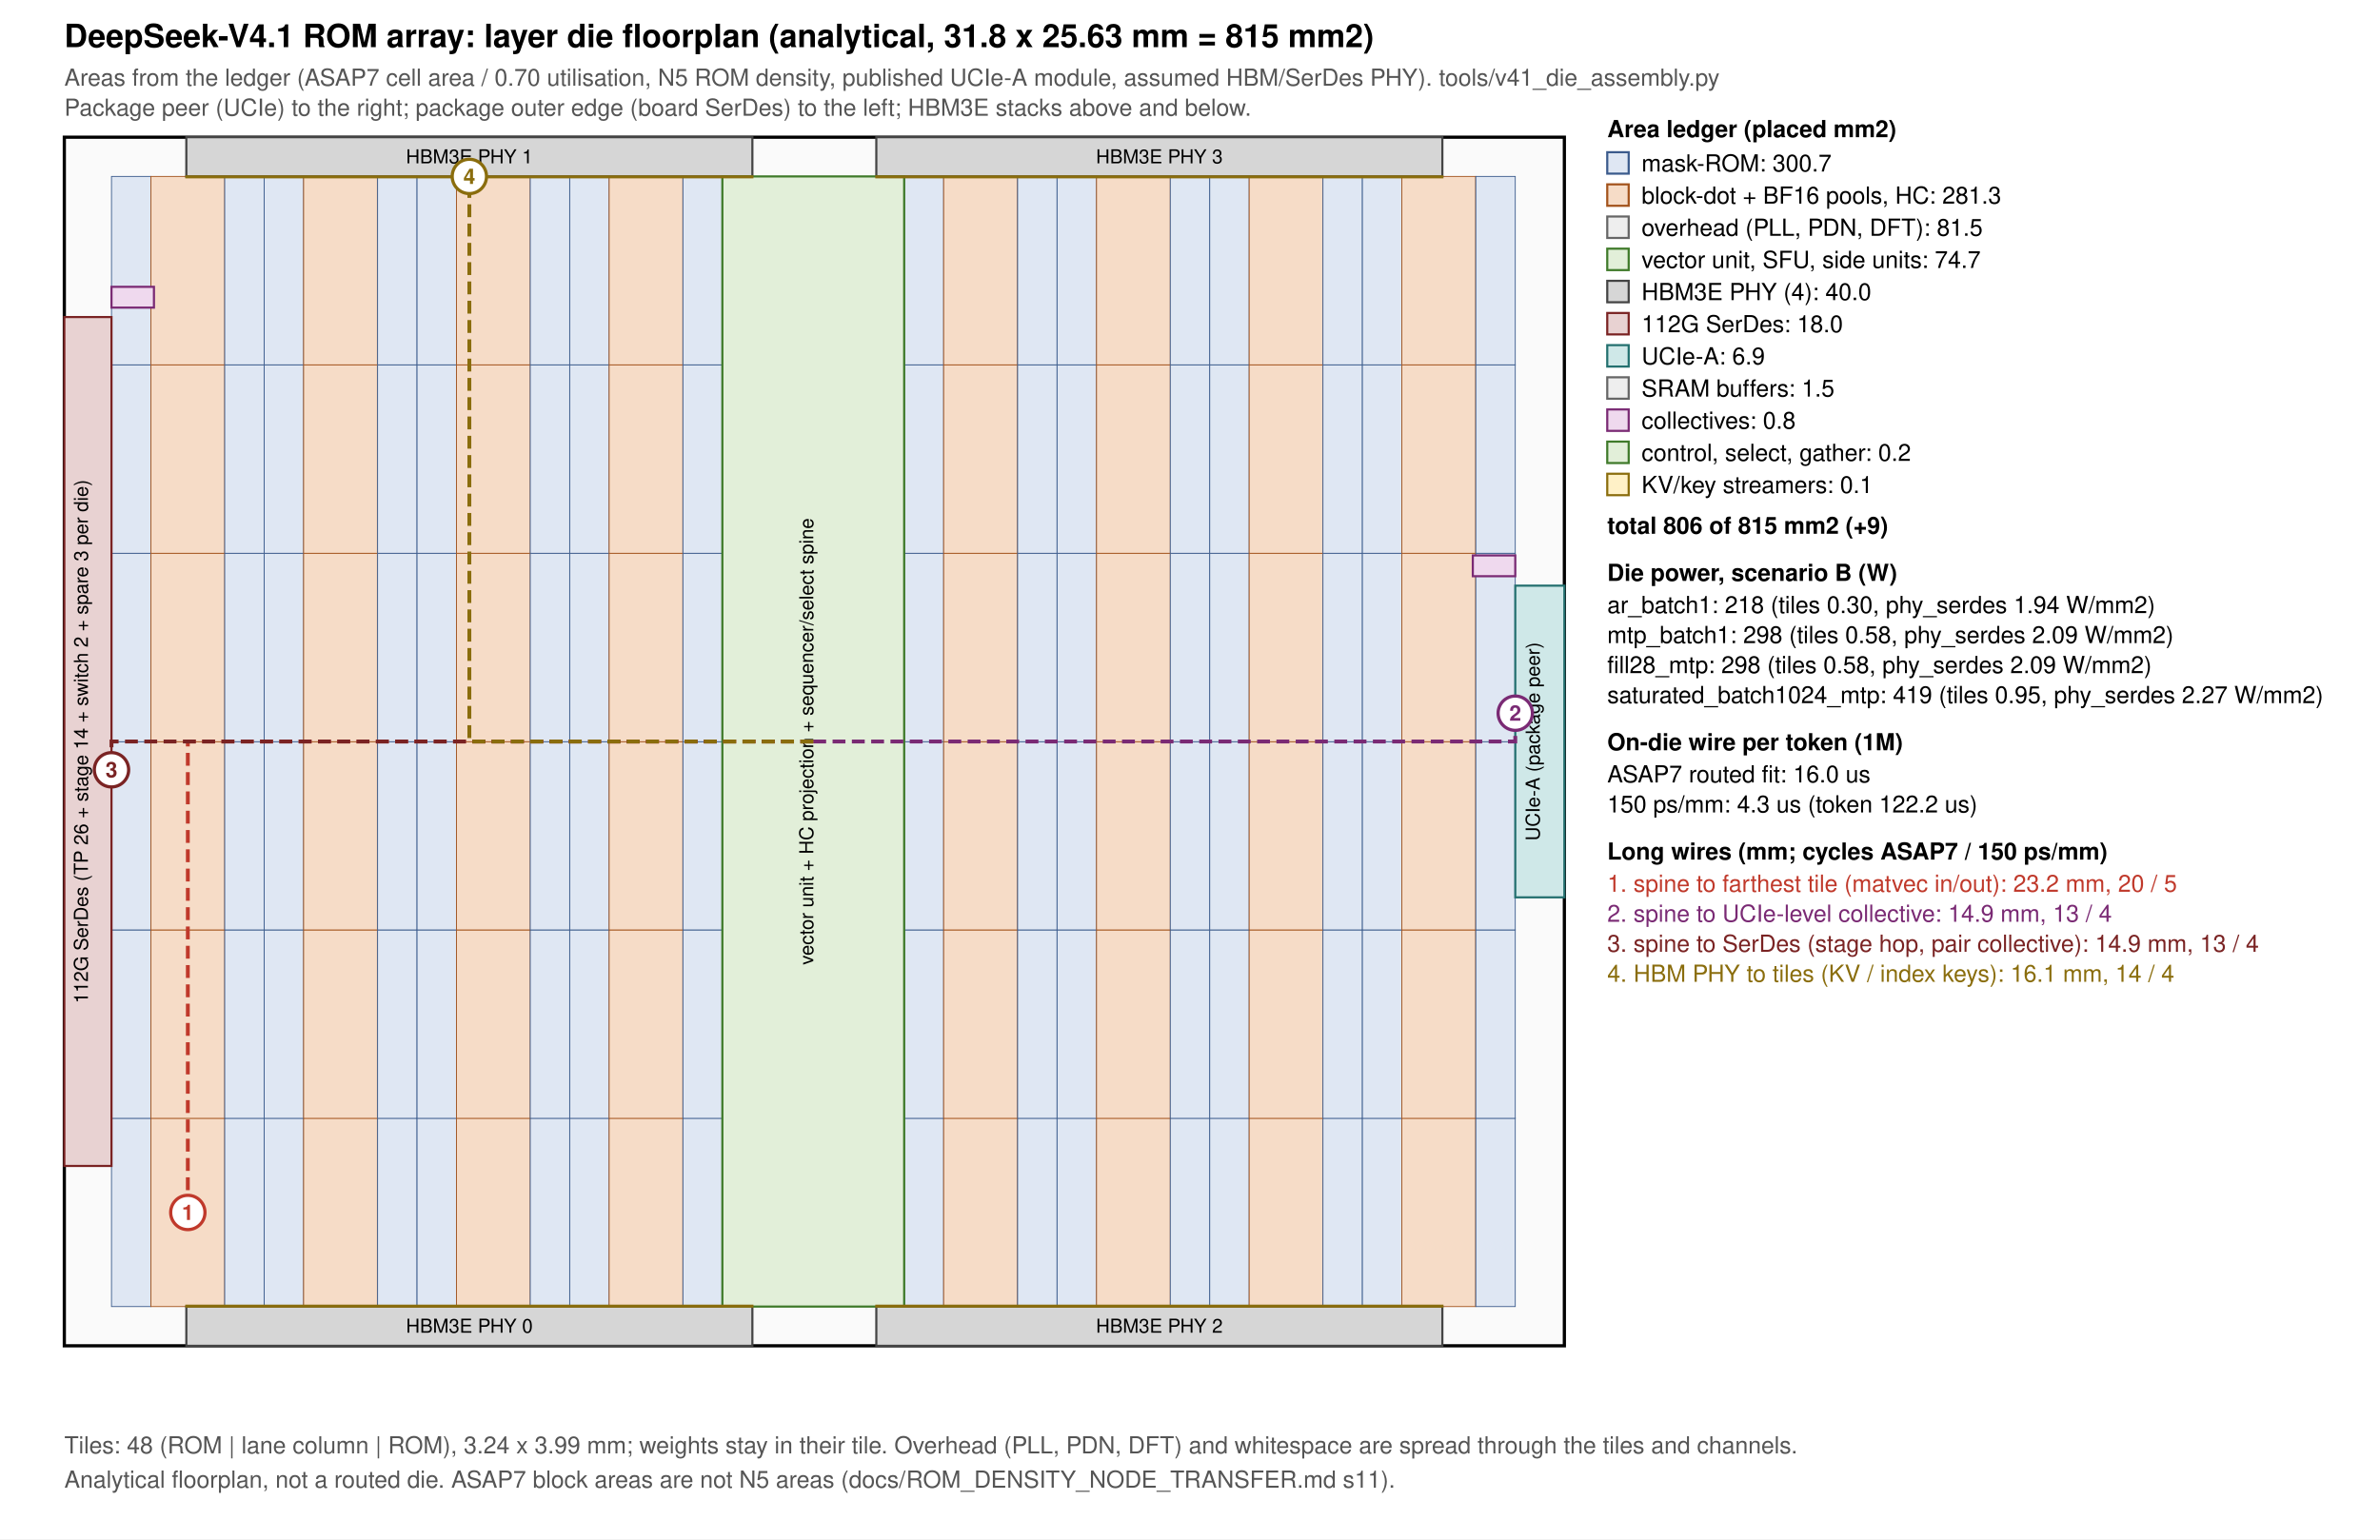
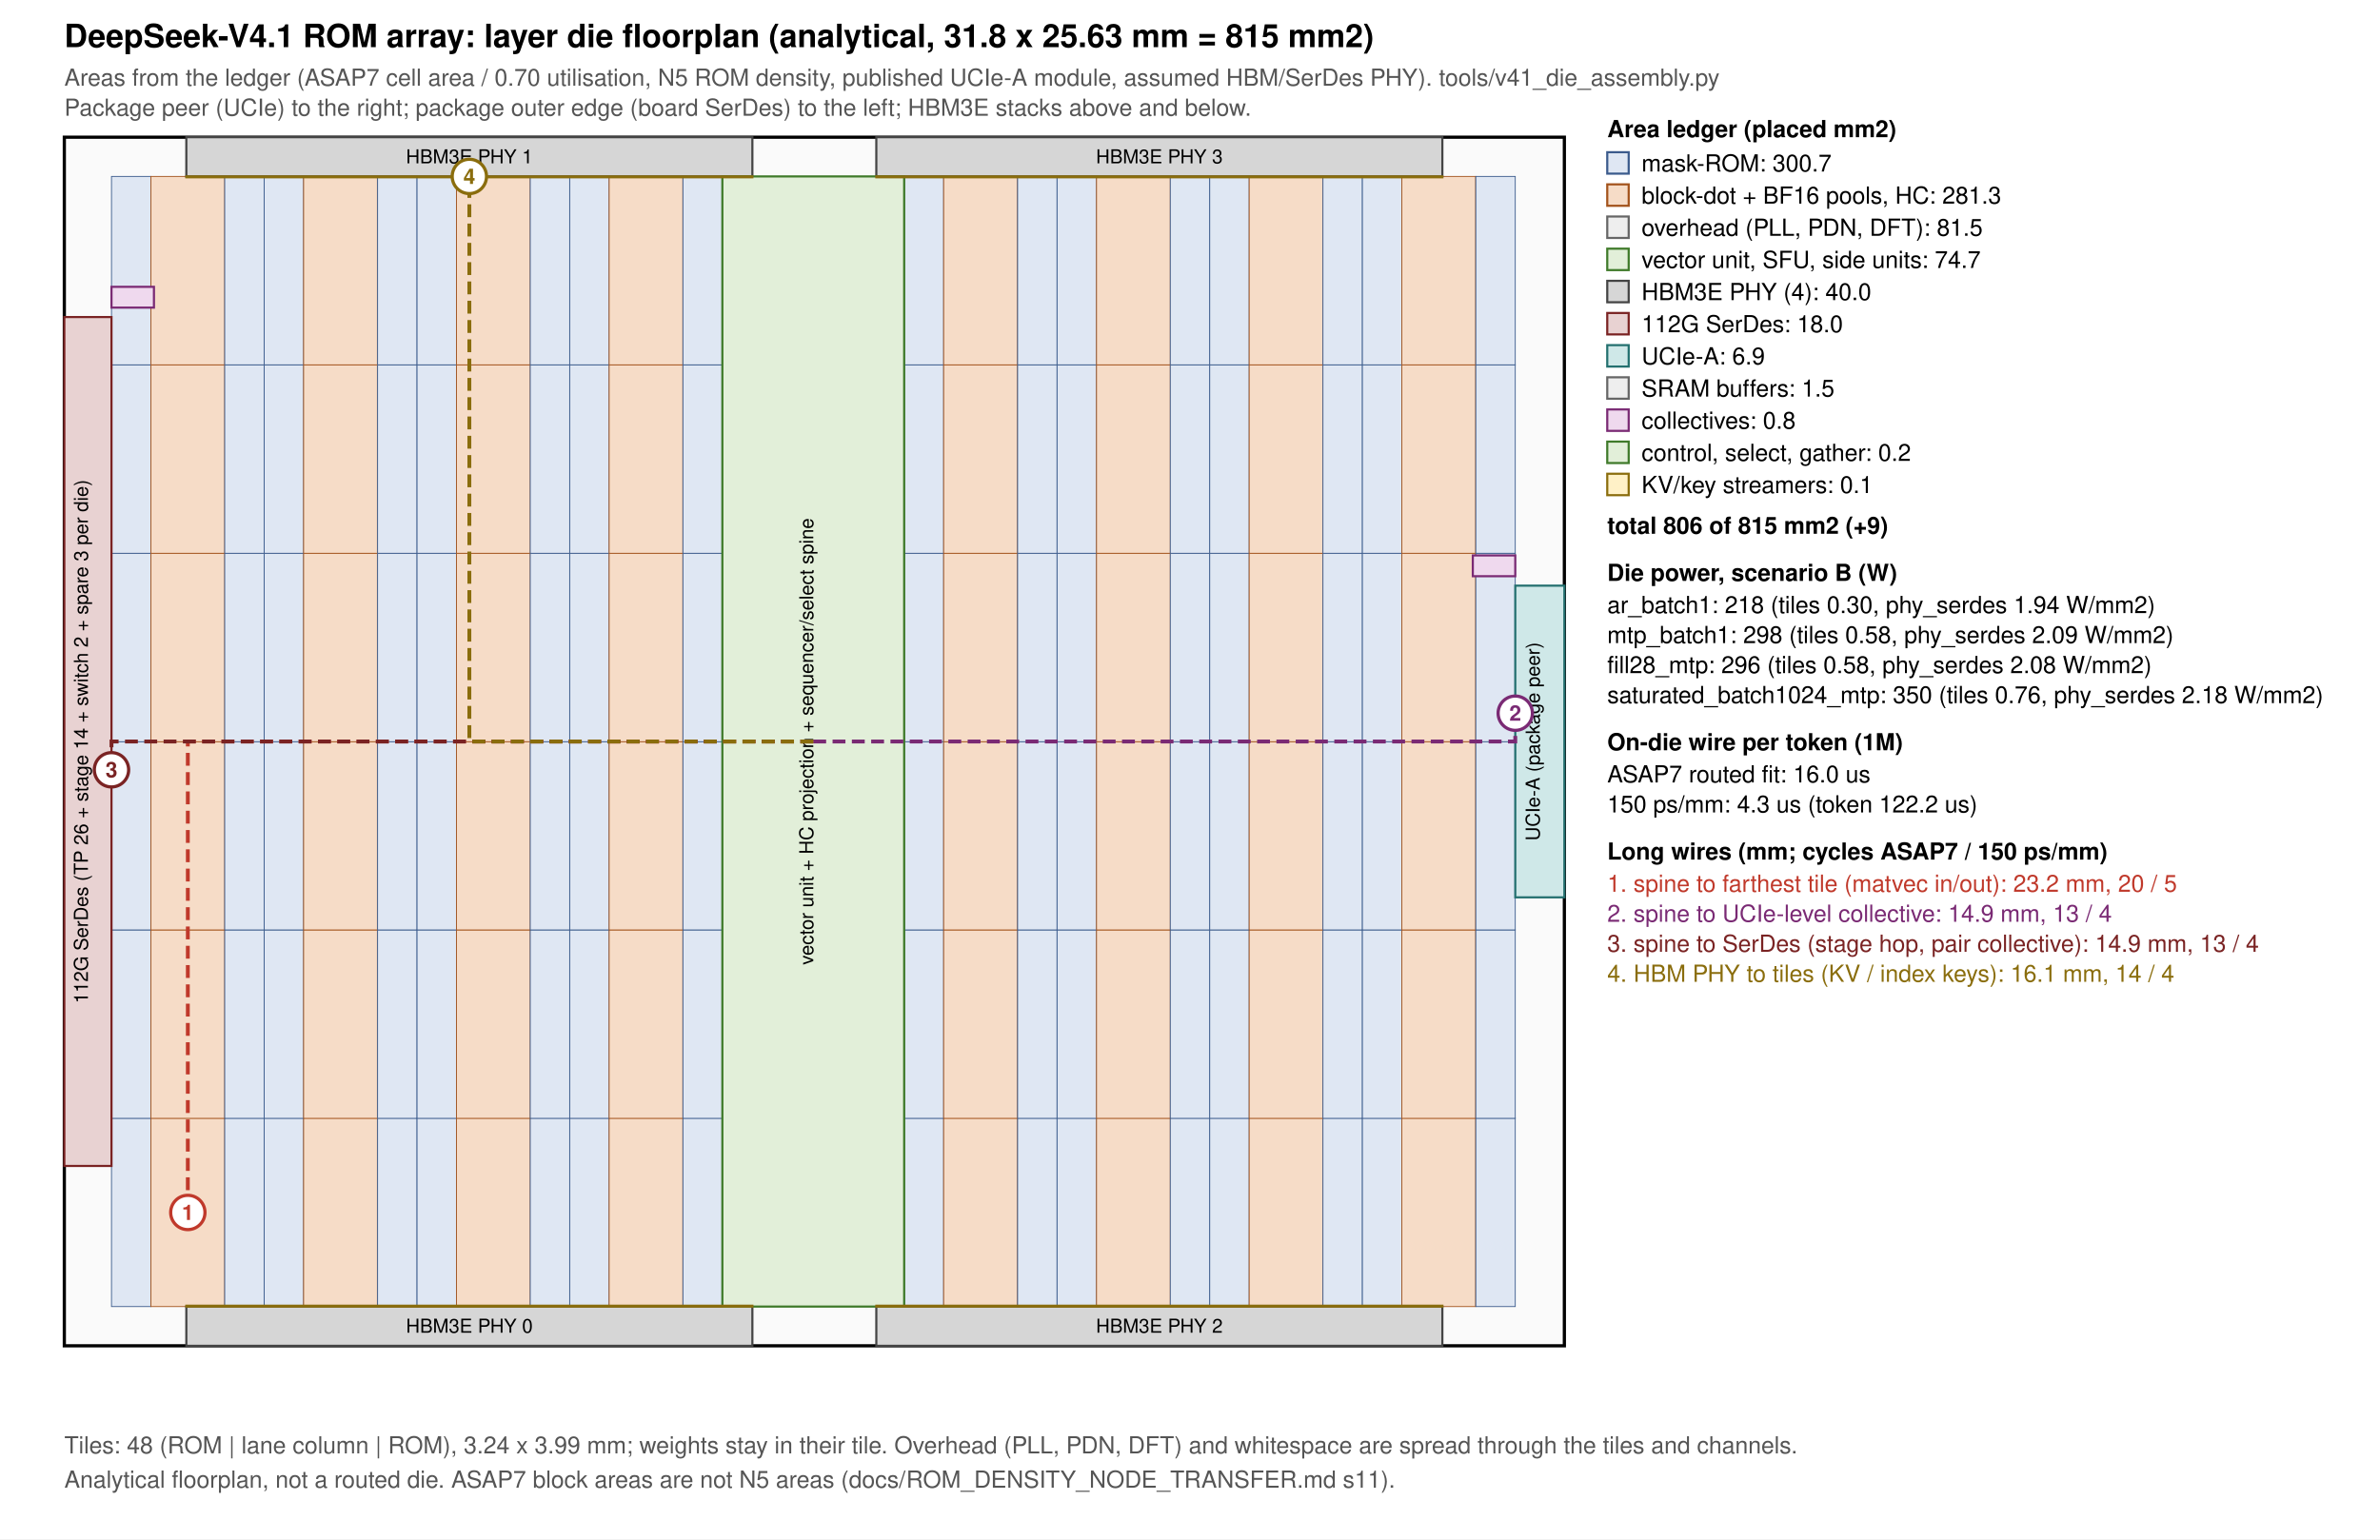
<svg xmlns="http://www.w3.org/2000/svg" viewBox="0 0 1110 718" font-family="Helvetica, Arial, sans-serif" font-size="11">
  <rect width="1110" height="718" fill="#ffffff" />
  <text x="30" y="22" font-size="15" font-weight="bold">DeepSeek-V4.1 ROM array: layer die floorplan (analytical, 31.8 x 25.63 mm = 815 mm2)</text>
  <text x="30" y="40" fill="#555">Areas from the ledger (ASAP7 cell area / 0.70 utilisation, N5 ROM density, published UCIe-A module, assumed HBM/SerDes PHY). tools/v41_die_assembly.py</text>
  <text x="30" y="54" fill="#555">Package peer (UCIe) to the right; package outer edge (board SerDes) to the left; HBM3E stacks above and below.</text>
  <rect x="30.0" y="64.0" width="699.6" height="563.8" fill="#fafafa" stroke="#000" stroke-width="1.5" />
  <rect x="52.0" y="521.6" width="18.4" height="87.9" fill="#dfe7f3" stroke="#3b5b8c" stroke-width="0.4" />
  <rect x="70.4" y="521.6" width="34.4" height="87.9" fill="#f6dcc7" stroke="#a3531c" stroke-width="0.4" />
  <rect x="104.8" y="521.6" width="18.4" height="87.9" fill="#dfe7f3" stroke="#3b5b8c" stroke-width="0.4" />
  <rect x="52.0" y="433.8" width="18.4" height="87.9" fill="#dfe7f3" stroke="#3b5b8c" stroke-width="0.4" />
  <rect x="70.4" y="433.8" width="34.4" height="87.9" fill="#f6dcc7" stroke="#a3531c" stroke-width="0.4" />
  <rect x="104.8" y="433.8" width="18.4" height="87.9" fill="#dfe7f3" stroke="#3b5b8c" stroke-width="0.4" />
  <rect x="52.0" y="345.9" width="18.4" height="87.9" fill="#dfe7f3" stroke="#3b5b8c" stroke-width="0.4" />
  <rect x="70.4" y="345.9" width="34.4" height="87.9" fill="#f6dcc7" stroke="#a3531c" stroke-width="0.4" />
  <rect x="104.8" y="345.9" width="18.4" height="87.9" fill="#dfe7f3" stroke="#3b5b8c" stroke-width="0.4" />
  <rect x="52.0" y="258.1" width="18.4" height="87.9" fill="#dfe7f3" stroke="#3b5b8c" stroke-width="0.4" />
  <rect x="70.4" y="258.1" width="34.4" height="87.9" fill="#f6dcc7" stroke="#a3531c" stroke-width="0.4" />
  <rect x="104.8" y="258.1" width="18.4" height="87.9" fill="#dfe7f3" stroke="#3b5b8c" stroke-width="0.4" />
  <rect x="52.0" y="170.2" width="18.4" height="87.9" fill="#dfe7f3" stroke="#3b5b8c" stroke-width="0.4" />
  <rect x="70.4" y="170.2" width="34.4" height="87.9" fill="#f6dcc7" stroke="#a3531c" stroke-width="0.4" />
  <rect x="104.8" y="170.2" width="18.4" height="87.9" fill="#dfe7f3" stroke="#3b5b8c" stroke-width="0.4" />
  <rect x="52.0" y="82.3" width="18.4" height="87.9" fill="#dfe7f3" stroke="#3b5b8c" stroke-width="0.4" />
  <rect x="70.4" y="82.3" width="34.4" height="87.9" fill="#f6dcc7" stroke="#a3531c" stroke-width="0.4" />
  <rect x="104.8" y="82.3" width="18.4" height="87.9" fill="#dfe7f3" stroke="#3b5b8c" stroke-width="0.4" />
  <rect x="123.2" y="521.6" width="18.4" height="87.9" fill="#dfe7f3" stroke="#3b5b8c" stroke-width="0.4" />
  <rect x="141.6" y="521.6" width="34.4" height="87.9" fill="#f6dcc7" stroke="#a3531c" stroke-width="0.4" />
  <rect x="176.1" y="521.6" width="18.4" height="87.9" fill="#dfe7f3" stroke="#3b5b8c" stroke-width="0.4" />
  <rect x="123.2" y="433.8" width="18.4" height="87.9" fill="#dfe7f3" stroke="#3b5b8c" stroke-width="0.4" />
  <rect x="141.6" y="433.8" width="34.4" height="87.9" fill="#f6dcc7" stroke="#a3531c" stroke-width="0.4" />
  <rect x="176.1" y="433.8" width="18.4" height="87.9" fill="#dfe7f3" stroke="#3b5b8c" stroke-width="0.4" />
  <rect x="123.2" y="345.9" width="18.4" height="87.9" fill="#dfe7f3" stroke="#3b5b8c" stroke-width="0.4" />
  <rect x="141.6" y="345.9" width="34.4" height="87.9" fill="#f6dcc7" stroke="#a3531c" stroke-width="0.4" />
  <rect x="176.1" y="345.9" width="18.4" height="87.9" fill="#dfe7f3" stroke="#3b5b8c" stroke-width="0.4" />
  <rect x="123.2" y="258.1" width="18.4" height="87.9" fill="#dfe7f3" stroke="#3b5b8c" stroke-width="0.4" />
  <rect x="141.6" y="258.1" width="34.4" height="87.9" fill="#f6dcc7" stroke="#a3531c" stroke-width="0.4" />
  <rect x="176.1" y="258.1" width="18.4" height="87.9" fill="#dfe7f3" stroke="#3b5b8c" stroke-width="0.4" />
  <rect x="123.2" y="170.2" width="18.4" height="87.9" fill="#dfe7f3" stroke="#3b5b8c" stroke-width="0.4" />
  <rect x="141.6" y="170.2" width="34.4" height="87.9" fill="#f6dcc7" stroke="#a3531c" stroke-width="0.4" />
  <rect x="176.1" y="170.2" width="18.4" height="87.9" fill="#dfe7f3" stroke="#3b5b8c" stroke-width="0.4" />
  <rect x="123.2" y="82.3" width="18.4" height="87.9" fill="#dfe7f3" stroke="#3b5b8c" stroke-width="0.4" />
  <rect x="141.6" y="82.3" width="34.4" height="87.9" fill="#f6dcc7" stroke="#a3531c" stroke-width="0.4" />
  <rect x="176.1" y="82.3" width="18.4" height="87.9" fill="#dfe7f3" stroke="#3b5b8c" stroke-width="0.4" />
  <rect x="194.5" y="521.6" width="18.4" height="87.9" fill="#dfe7f3" stroke="#3b5b8c" stroke-width="0.4" />
  <rect x="212.9" y="521.6" width="34.4" height="87.9" fill="#f6dcc7" stroke="#a3531c" stroke-width="0.4" />
  <rect x="247.3" y="521.6" width="18.4" height="87.9" fill="#dfe7f3" stroke="#3b5b8c" stroke-width="0.4" />
  <rect x="194.5" y="433.8" width="18.4" height="87.9" fill="#dfe7f3" stroke="#3b5b8c" stroke-width="0.4" />
  <rect x="212.9" y="433.8" width="34.4" height="87.9" fill="#f6dcc7" stroke="#a3531c" stroke-width="0.4" />
  <rect x="247.3" y="433.8" width="18.4" height="87.9" fill="#dfe7f3" stroke="#3b5b8c" stroke-width="0.4" />
  <rect x="194.5" y="345.9" width="18.4" height="87.9" fill="#dfe7f3" stroke="#3b5b8c" stroke-width="0.4" />
  <rect x="212.9" y="345.9" width="34.4" height="87.9" fill="#f6dcc7" stroke="#a3531c" stroke-width="0.4" />
  <rect x="247.3" y="345.9" width="18.4" height="87.9" fill="#dfe7f3" stroke="#3b5b8c" stroke-width="0.4" />
  <rect x="194.5" y="258.1" width="18.4" height="87.9" fill="#dfe7f3" stroke="#3b5b8c" stroke-width="0.4" />
  <rect x="212.9" y="258.1" width="34.4" height="87.9" fill="#f6dcc7" stroke="#a3531c" stroke-width="0.4" />
  <rect x="247.3" y="258.1" width="18.4" height="87.9" fill="#dfe7f3" stroke="#3b5b8c" stroke-width="0.4" />
  <rect x="194.5" y="170.2" width="18.4" height="87.9" fill="#dfe7f3" stroke="#3b5b8c" stroke-width="0.4" />
  <rect x="212.9" y="170.2" width="34.4" height="87.9" fill="#f6dcc7" stroke="#a3531c" stroke-width="0.4" />
  <rect x="247.3" y="170.2" width="18.4" height="87.9" fill="#dfe7f3" stroke="#3b5b8c" stroke-width="0.4" />
  <rect x="194.5" y="82.3" width="18.4" height="87.9" fill="#dfe7f3" stroke="#3b5b8c" stroke-width="0.4" />
  <rect x="212.9" y="82.3" width="34.4" height="87.9" fill="#f6dcc7" stroke="#a3531c" stroke-width="0.4" />
  <rect x="247.3" y="82.3" width="18.4" height="87.9" fill="#dfe7f3" stroke="#3b5b8c" stroke-width="0.4" />
  <rect x="265.7" y="521.6" width="18.4" height="87.9" fill="#dfe7f3" stroke="#3b5b8c" stroke-width="0.4" />
  <rect x="284.1" y="521.6" width="34.4" height="87.9" fill="#f6dcc7" stroke="#a3531c" stroke-width="0.4" />
  <rect x="318.5" y="521.6" width="18.4" height="87.9" fill="#dfe7f3" stroke="#3b5b8c" stroke-width="0.4" />
  <rect x="265.7" y="433.8" width="18.4" height="87.9" fill="#dfe7f3" stroke="#3b5b8c" stroke-width="0.4" />
  <rect x="284.1" y="433.8" width="34.4" height="87.9" fill="#f6dcc7" stroke="#a3531c" stroke-width="0.4" />
  <rect x="318.5" y="433.8" width="18.4" height="87.9" fill="#dfe7f3" stroke="#3b5b8c" stroke-width="0.4" />
  <rect x="265.7" y="345.9" width="18.4" height="87.9" fill="#dfe7f3" stroke="#3b5b8c" stroke-width="0.4" />
  <rect x="284.1" y="345.9" width="34.4" height="87.9" fill="#f6dcc7" stroke="#a3531c" stroke-width="0.4" />
  <rect x="318.5" y="345.9" width="18.4" height="87.9" fill="#dfe7f3" stroke="#3b5b8c" stroke-width="0.4" />
  <rect x="265.7" y="258.1" width="18.4" height="87.9" fill="#dfe7f3" stroke="#3b5b8c" stroke-width="0.4" />
  <rect x="284.1" y="258.1" width="34.4" height="87.9" fill="#f6dcc7" stroke="#a3531c" stroke-width="0.4" />
  <rect x="318.5" y="258.1" width="18.4" height="87.9" fill="#dfe7f3" stroke="#3b5b8c" stroke-width="0.4" />
  <rect x="265.7" y="170.2" width="18.4" height="87.9" fill="#dfe7f3" stroke="#3b5b8c" stroke-width="0.4" />
  <rect x="284.1" y="170.2" width="34.4" height="87.9" fill="#f6dcc7" stroke="#a3531c" stroke-width="0.4" />
  <rect x="318.5" y="170.2" width="18.4" height="87.9" fill="#dfe7f3" stroke="#3b5b8c" stroke-width="0.4" />
  <rect x="265.7" y="82.3" width="18.4" height="87.9" fill="#dfe7f3" stroke="#3b5b8c" stroke-width="0.4" />
  <rect x="284.1" y="82.3" width="34.4" height="87.9" fill="#f6dcc7" stroke="#a3531c" stroke-width="0.4" />
  <rect x="318.5" y="82.3" width="18.4" height="87.9" fill="#dfe7f3" stroke="#3b5b8c" stroke-width="0.4" />
  <rect x="421.7" y="521.6" width="18.4" height="87.9" fill="#dfe7f3" stroke="#3b5b8c" stroke-width="0.4" />
  <rect x="440.1" y="521.6" width="34.4" height="87.9" fill="#f6dcc7" stroke="#a3531c" stroke-width="0.4" />
  <rect x="474.6" y="521.6" width="18.4" height="87.9" fill="#dfe7f3" stroke="#3b5b8c" stroke-width="0.4" />
  <rect x="421.7" y="433.8" width="18.4" height="87.9" fill="#dfe7f3" stroke="#3b5b8c" stroke-width="0.4" />
  <rect x="440.1" y="433.8" width="34.4" height="87.9" fill="#f6dcc7" stroke="#a3531c" stroke-width="0.4" />
  <rect x="474.6" y="433.8" width="18.4" height="87.9" fill="#dfe7f3" stroke="#3b5b8c" stroke-width="0.4" />
  <rect x="421.7" y="345.9" width="18.4" height="87.9" fill="#dfe7f3" stroke="#3b5b8c" stroke-width="0.4" />
  <rect x="440.1" y="345.9" width="34.4" height="87.9" fill="#f6dcc7" stroke="#a3531c" stroke-width="0.4" />
  <rect x="474.6" y="345.9" width="18.4" height="87.9" fill="#dfe7f3" stroke="#3b5b8c" stroke-width="0.4" />
  <rect x="421.7" y="258.1" width="18.4" height="87.9" fill="#dfe7f3" stroke="#3b5b8c" stroke-width="0.4" />
  <rect x="440.1" y="258.1" width="34.4" height="87.9" fill="#f6dcc7" stroke="#a3531c" stroke-width="0.4" />
  <rect x="474.6" y="258.1" width="18.4" height="87.9" fill="#dfe7f3" stroke="#3b5b8c" stroke-width="0.4" />
  <rect x="421.7" y="170.2" width="18.4" height="87.9" fill="#dfe7f3" stroke="#3b5b8c" stroke-width="0.4" />
  <rect x="440.1" y="170.2" width="34.4" height="87.9" fill="#f6dcc7" stroke="#a3531c" stroke-width="0.4" />
  <rect x="474.6" y="170.2" width="18.4" height="87.9" fill="#dfe7f3" stroke="#3b5b8c" stroke-width="0.4" />
  <rect x="421.7" y="82.3" width="18.4" height="87.9" fill="#dfe7f3" stroke="#3b5b8c" stroke-width="0.4" />
  <rect x="440.1" y="82.3" width="34.4" height="87.9" fill="#f6dcc7" stroke="#a3531c" stroke-width="0.4" />
  <rect x="474.6" y="82.3" width="18.4" height="87.9" fill="#dfe7f3" stroke="#3b5b8c" stroke-width="0.4" />
  <rect x="493.0" y="521.6" width="18.4" height="87.9" fill="#dfe7f3" stroke="#3b5b8c" stroke-width="0.4" />
  <rect x="511.4" y="521.6" width="34.4" height="87.9" fill="#f6dcc7" stroke="#a3531c" stroke-width="0.4" />
  <rect x="545.8" y="521.6" width="18.4" height="87.9" fill="#dfe7f3" stroke="#3b5b8c" stroke-width="0.4" />
  <rect x="493.0" y="433.8" width="18.4" height="87.9" fill="#dfe7f3" stroke="#3b5b8c" stroke-width="0.4" />
  <rect x="511.4" y="433.8" width="34.4" height="87.9" fill="#f6dcc7" stroke="#a3531c" stroke-width="0.4" />
  <rect x="545.8" y="433.8" width="18.4" height="87.9" fill="#dfe7f3" stroke="#3b5b8c" stroke-width="0.4" />
  <rect x="493.0" y="345.9" width="18.4" height="87.9" fill="#dfe7f3" stroke="#3b5b8c" stroke-width="0.4" />
  <rect x="511.4" y="345.9" width="34.4" height="87.9" fill="#f6dcc7" stroke="#a3531c" stroke-width="0.4" />
  <rect x="545.8" y="345.9" width="18.4" height="87.9" fill="#dfe7f3" stroke="#3b5b8c" stroke-width="0.4" />
  <rect x="493.0" y="258.1" width="18.4" height="87.9" fill="#dfe7f3" stroke="#3b5b8c" stroke-width="0.4" />
  <rect x="511.4" y="258.1" width="34.4" height="87.9" fill="#f6dcc7" stroke="#a3531c" stroke-width="0.4" />
  <rect x="545.8" y="258.1" width="18.4" height="87.9" fill="#dfe7f3" stroke="#3b5b8c" stroke-width="0.4" />
  <rect x="493.0" y="170.2" width="18.4" height="87.9" fill="#dfe7f3" stroke="#3b5b8c" stroke-width="0.4" />
  <rect x="511.4" y="170.2" width="34.4" height="87.9" fill="#f6dcc7" stroke="#a3531c" stroke-width="0.4" />
  <rect x="545.8" y="170.2" width="18.4" height="87.9" fill="#dfe7f3" stroke="#3b5b8c" stroke-width="0.4" />
  <rect x="493.0" y="82.3" width="18.4" height="87.9" fill="#dfe7f3" stroke="#3b5b8c" stroke-width="0.4" />
  <rect x="511.4" y="82.3" width="34.4" height="87.9" fill="#f6dcc7" stroke="#a3531c" stroke-width="0.4" />
  <rect x="545.8" y="82.3" width="18.4" height="87.9" fill="#dfe7f3" stroke="#3b5b8c" stroke-width="0.4" />
  <rect x="564.2" y="521.6" width="18.4" height="87.9" fill="#dfe7f3" stroke="#3b5b8c" stroke-width="0.4" />
  <rect x="582.6" y="521.6" width="34.4" height="87.9" fill="#f6dcc7" stroke="#a3531c" stroke-width="0.4" />
  <rect x="617.0" y="521.6" width="18.4" height="87.9" fill="#dfe7f3" stroke="#3b5b8c" stroke-width="0.4" />
  <rect x="564.2" y="433.8" width="18.4" height="87.9" fill="#dfe7f3" stroke="#3b5b8c" stroke-width="0.4" />
  <rect x="582.6" y="433.8" width="34.4" height="87.9" fill="#f6dcc7" stroke="#a3531c" stroke-width="0.4" />
  <rect x="617.0" y="433.8" width="18.4" height="87.9" fill="#dfe7f3" stroke="#3b5b8c" stroke-width="0.4" />
  <rect x="564.2" y="345.9" width="18.4" height="87.9" fill="#dfe7f3" stroke="#3b5b8c" stroke-width="0.4" />
  <rect x="582.6" y="345.9" width="34.4" height="87.9" fill="#f6dcc7" stroke="#a3531c" stroke-width="0.4" />
  <rect x="617.0" y="345.9" width="18.4" height="87.9" fill="#dfe7f3" stroke="#3b5b8c" stroke-width="0.4" />
  <rect x="564.2" y="258.1" width="18.4" height="87.9" fill="#dfe7f3" stroke="#3b5b8c" stroke-width="0.4" />
  <rect x="582.6" y="258.1" width="34.4" height="87.9" fill="#f6dcc7" stroke="#a3531c" stroke-width="0.4" />
  <rect x="617.0" y="258.1" width="18.4" height="87.9" fill="#dfe7f3" stroke="#3b5b8c" stroke-width="0.4" />
  <rect x="564.2" y="170.2" width="18.4" height="87.9" fill="#dfe7f3" stroke="#3b5b8c" stroke-width="0.4" />
  <rect x="582.6" y="170.2" width="34.4" height="87.9" fill="#f6dcc7" stroke="#a3531c" stroke-width="0.4" />
  <rect x="617.0" y="170.2" width="18.4" height="87.9" fill="#dfe7f3" stroke="#3b5b8c" stroke-width="0.4" />
  <rect x="564.2" y="82.3" width="18.4" height="87.9" fill="#dfe7f3" stroke="#3b5b8c" stroke-width="0.4" />
  <rect x="582.6" y="82.3" width="34.4" height="87.9" fill="#f6dcc7" stroke="#a3531c" stroke-width="0.4" />
  <rect x="617.0" y="82.3" width="18.4" height="87.9" fill="#dfe7f3" stroke="#3b5b8c" stroke-width="0.4" />
  <rect x="635.4" y="521.6" width="18.4" height="87.9" fill="#dfe7f3" stroke="#3b5b8c" stroke-width="0.4" />
  <rect x="653.8" y="521.6" width="34.4" height="87.9" fill="#f6dcc7" stroke="#a3531c" stroke-width="0.4" />
  <rect x="688.3" y="521.6" width="18.4" height="87.9" fill="#dfe7f3" stroke="#3b5b8c" stroke-width="0.4" />
  <rect x="635.4" y="433.8" width="18.4" height="87.9" fill="#dfe7f3" stroke="#3b5b8c" stroke-width="0.4" />
  <rect x="653.8" y="433.8" width="34.4" height="87.9" fill="#f6dcc7" stroke="#a3531c" stroke-width="0.4" />
  <rect x="688.3" y="433.8" width="18.4" height="87.9" fill="#dfe7f3" stroke="#3b5b8c" stroke-width="0.4" />
  <rect x="635.4" y="345.9" width="18.4" height="87.9" fill="#dfe7f3" stroke="#3b5b8c" stroke-width="0.4" />
  <rect x="653.8" y="345.9" width="34.4" height="87.9" fill="#f6dcc7" stroke="#a3531c" stroke-width="0.4" />
  <rect x="688.3" y="345.9" width="18.4" height="87.9" fill="#dfe7f3" stroke="#3b5b8c" stroke-width="0.4" />
  <rect x="635.4" y="258.1" width="18.4" height="87.9" fill="#dfe7f3" stroke="#3b5b8c" stroke-width="0.4" />
  <rect x="653.8" y="258.1" width="34.4" height="87.9" fill="#f6dcc7" stroke="#a3531c" stroke-width="0.4" />
  <rect x="688.3" y="258.1" width="18.4" height="87.9" fill="#dfe7f3" stroke="#3b5b8c" stroke-width="0.4" />
  <rect x="635.4" y="170.2" width="18.4" height="87.9" fill="#dfe7f3" stroke="#3b5b8c" stroke-width="0.4" />
  <rect x="653.8" y="170.2" width="34.4" height="87.9" fill="#f6dcc7" stroke="#a3531c" stroke-width="0.4" />
  <rect x="688.3" y="170.2" width="18.4" height="87.9" fill="#dfe7f3" stroke="#3b5b8c" stroke-width="0.4" />
  <rect x="635.4" y="82.3" width="18.4" height="87.9" fill="#dfe7f3" stroke="#3b5b8c" stroke-width="0.4" />
  <rect x="653.8" y="82.3" width="34.4" height="87.9" fill="#f6dcc7" stroke="#a3531c" stroke-width="0.4" />
  <rect x="688.3" y="82.3" width="18.4" height="87.9" fill="#dfe7f3" stroke="#3b5b8c" stroke-width="0.4" />
  <rect x="86.9" y="609.5" width="264.0" height="18.3" fill="#d6d6d6" stroke="#444444" stroke-width="1" />
  <text x="218.9" y="621.7" text-anchor="middle" font-size="9">HBM3E PHY 0</text>
  <rect x="86.9" y="64.0" width="264.0" height="18.3" fill="#d6d6d6" stroke="#444444" stroke-width="1" />
  <text x="218.9" y="76.2" text-anchor="middle" font-size="9">HBM3E PHY 1</text>
  <rect x="408.7" y="609.5" width="264.0" height="18.3" fill="#d6d6d6" stroke="#444444" stroke-width="1" />
  <text x="540.7" y="621.7" text-anchor="middle" font-size="9">HBM3E PHY 2</text>
  <rect x="408.7" y="64.0" width="264.0" height="18.3" fill="#d6d6d6" stroke="#444444" stroke-width="1" />
  <text x="540.7" y="76.2" text-anchor="middle" font-size="9">HBM3E PHY 3</text>
  <rect x="706.7" y="273.2" width="22.9" height="145.4" fill="#cfe8e8" stroke="#23706f" stroke-width="1" />
  <text x="718.1" y="345.9" text-anchor="middle" font-size="9" transform="rotate(-90 718.1 345.9)">UCIe-A (package peer)</text>
  <rect x="30.0" y="147.9" width="22.0" height="396.0" fill="#e8d2d2" stroke="#7a2323" stroke-width="1" />
  <text x="41.0" y="345.9" text-anchor="middle" font-size="9" transform="rotate(-90 41.0 345.9)">112G SerDes (TP 26 + stage 14 + switch 2 + spare 3 per die)</text>
  <rect x="336.9" y="82.3" width="84.8" height="527.2" fill="#e2efd9" stroke="#3f7a2a" stroke-width="1" />
  <text x="379.3" y="345.9" text-anchor="middle" font-size="9" transform="rotate(-90 379.3 345.9)">vector unit + HC projection + sequencer/select spine</text>
  <rect x="686.9" y="259.1" width="19.8" height="9.7" fill="#efd9ee" stroke="#7a2a74" stroke-width="1" />
  <rect x="52.0" y="133.8" width="19.8" height="9.7" fill="#efd9ee" stroke="#7a2a74" stroke-width="1" />
  <rect x="86.9" y="609.1" width="264.0" height="0.4" fill="#fff1c7" stroke="#8a6d0d" stroke-width="1" />
  <rect x="86.9" y="82.3" width="264.0" height="0.4" fill="#fff1c7" stroke="#8a6d0d" stroke-width="1" />
  <rect x="408.7" y="609.1" width="264.0" height="0.4" fill="#fff1c7" stroke="#8a6d0d" stroke-width="1" />
  <rect x="408.7" y="82.3" width="264.0" height="0.4" fill="#fff1c7" stroke="#8a6d0d" stroke-width="1" />
  <polyline points="379.3,345.9 87.6,345.9 87.6,565.6" fill="none" stroke="#c0392b" stroke-width="1.8" stroke-dasharray="6,3" />
  <circle cx="87.6" cy="565.6" r="8" fill="#ffffff" stroke="#c0392b" stroke-width="1.5" />
  <text x="87.6" y="569.1" text-anchor="middle" font-size="10" font-weight="bold" fill="#c0392b">1</text>
  <polyline points="379.3,345.9 706.7,345.9 706.7,332.7" fill="none" stroke="#7a2a74" stroke-width="1.8" stroke-dasharray="6,3" />
  <circle cx="706.7" cy="332.7" r="8" fill="#ffffff" stroke="#7a2a74" stroke-width="1.5" />
  <text x="706.7" y="336.2" text-anchor="middle" font-size="10" font-weight="bold" fill="#7a2a74">2</text>
  <polyline points="379.3,345.9 52.0,345.9 52.0,359.1" fill="none" stroke="#7a2323" stroke-width="1.8" stroke-dasharray="6,3" />
  <circle cx="52.0" cy="359.1" r="8" fill="#ffffff" stroke="#7a2323" stroke-width="1.5" />
  <text x="52.0" y="362.6" text-anchor="middle" font-size="10" font-weight="bold" fill="#7a2323">3</text>
  <polyline points="379.3,345.9 218.9,345.9 218.9,82.3" fill="none" stroke="#8a6d0d" stroke-width="1.8" stroke-dasharray="6,3" />
  <circle cx="218.9" cy="82.3" r="8" fill="#ffffff" stroke="#8a6d0d" stroke-width="1.5" />
  <text x="218.9" y="85.8" text-anchor="middle" font-size="10" font-weight="bold" fill="#8a6d0d">4</text>
  <text x="749.6" y="64" font-weight="bold">Area ledger (placed mm2)</text>
  <rect x="749.6" y="71" width="10" height="10" fill="#dfe7f3" stroke="#3b5b8c" />
  <text x="765.6" y="80">mask-ROM: 300.7</text>
  <rect x="749.6" y="86" width="10" height="10" fill="#f6dcc7" stroke="#a3531c" />
  <text x="765.6" y="95">block-dot + BF16 pools, HC: 281.3</text>
  <rect x="749.6" y="101" width="10" height="10" fill="#eeeeee" stroke="#666666" />
  <text x="765.6" y="110">overhead (PLL, PDN, DFT): 81.5</text>
  <rect x="749.6" y="116" width="10" height="10" fill="#e2efd9" stroke="#3f7a2a" />
  <text x="765.6" y="125">vector unit, SFU, side units: 74.7</text>
  <rect x="749.6" y="131" width="10" height="10" fill="#d6d6d6" stroke="#444444" />
  <text x="765.6" y="140">HBM3E PHY (4): 40.0</text>
  <rect x="749.6" y="146" width="10" height="10" fill="#e8d2d2" stroke="#7a2323" />
  <text x="765.6" y="155">112G SerDes: 18.0</text>
  <rect x="749.6" y="161" width="10" height="10" fill="#cfe8e8" stroke="#23706f" />
  <text x="765.6" y="170">UCIe-A: 6.9</text>
  <rect x="749.6" y="176" width="10" height="10" fill="#eeeeee" stroke="#666666" />
  <text x="765.6" y="185">SRAM buffers: 1.5</text>
  <rect x="749.6" y="191" width="10" height="10" fill="#efd9ee" stroke="#7a2a74" />
  <text x="765.6" y="200">collectives: 0.8</text>
  <rect x="749.6" y="206" width="10" height="10" fill="#e2efd9" stroke="#3f7a2a" />
  <text x="765.6" y="215">control, select, gather: 0.2</text>
  <rect x="749.6" y="221" width="10" height="10" fill="#fff1c7" stroke="#8a6d0d" />
  <text x="765.6" y="230">KV/key streamers: 0.1</text>
  <text x="749.6" y="249" font-weight="bold">total 806 of 815 mm2 (+9)</text>
  <text x="749.6" y="271" font-weight="bold">Die power, scenario B (W)</text>
  <text x="749.6" y="286">ar_batch1: 218 (tiles 0.30, phy_serdes 1.94 W/mm2)</text>
  <text x="749.6" y="300">mtp_batch1: 298 (tiles 0.58, phy_serdes 2.09 W/mm2)</text>
-   <text x="749.6" y="314">fill28_mtp: 298 (tiles 0.58, phy_serdes 2.09 W/mm2)</text>
-   <text x="749.6" y="328">saturated_batch1024_mtp: 419 (tiles 0.95, phy_serdes 2.27 W/mm2)</text>
+   <text x="749.6" y="314">fill28_mtp: 296 (tiles 0.58, phy_serdes 2.08 W/mm2)</text>
+   <text x="749.6" y="328">saturated_batch1024_mtp: 350 (tiles 0.76, phy_serdes 2.18 W/mm2)</text>
  <text x="749.6" y="350" font-weight="bold">On-die wire per token (1M)</text>
  <text x="749.6" y="365">ASAP7 routed fit: 16.0 us</text>
  <text x="749.6" y="379">150 ps/mm: 4.3 us (token 122.2 us)</text>
  <text x="749.6" y="401" font-weight="bold">Long wires (mm; cycles ASAP7 / 150 ps/mm)</text>
  <text x="749.6" y="416" fill="#c0392b">1. spine to farthest tile (matvec in/out): 23.2 mm, 20 / 5</text>
  <text x="749.6" y="430" fill="#7a2a74">2. spine to UCIe-level collective: 14.9 mm, 13 / 4</text>
  <text x="749.6" y="444" fill="#7a2323">3. spine to SerDes (stage hop, pair collective): 14.9 mm, 13 / 4</text>
  <text x="749.6" y="458" fill="#8a6d0d">4. HBM PHY to tiles (KV / index keys): 16.1 mm, 14 / 4</text>
  <text x="30" y="678" fill="#555">Tiles: 48 (ROM | lane column | ROM), 3.24 x 3.99 mm; weights stay in their tile. Overhead (PLL, PDN, DFT) and whitespace are spread through the tiles and channels.</text>
  <text x="30" y="694" fill="#555">Analytical floorplan, not a routed die. ASAP7 block areas are not N5 areas (docs/ROM_DENSITY_NODE_TRANSFER.md s11).</text>
</svg>
